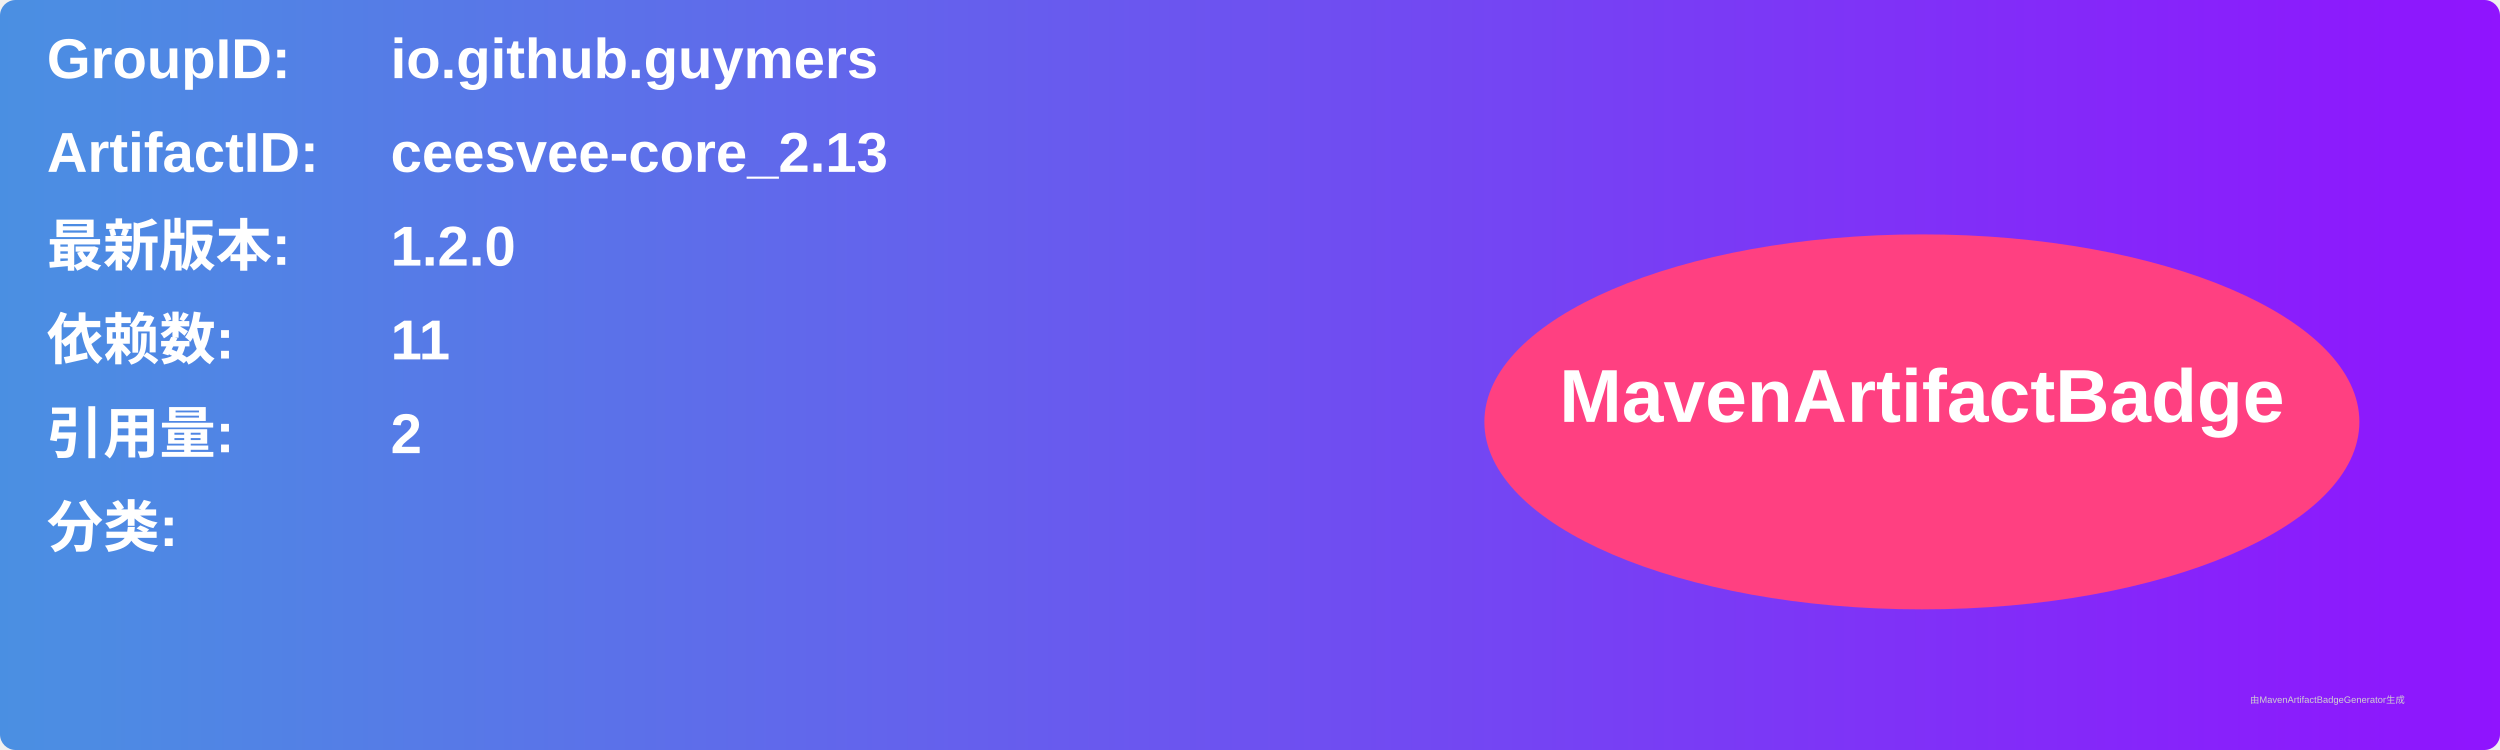
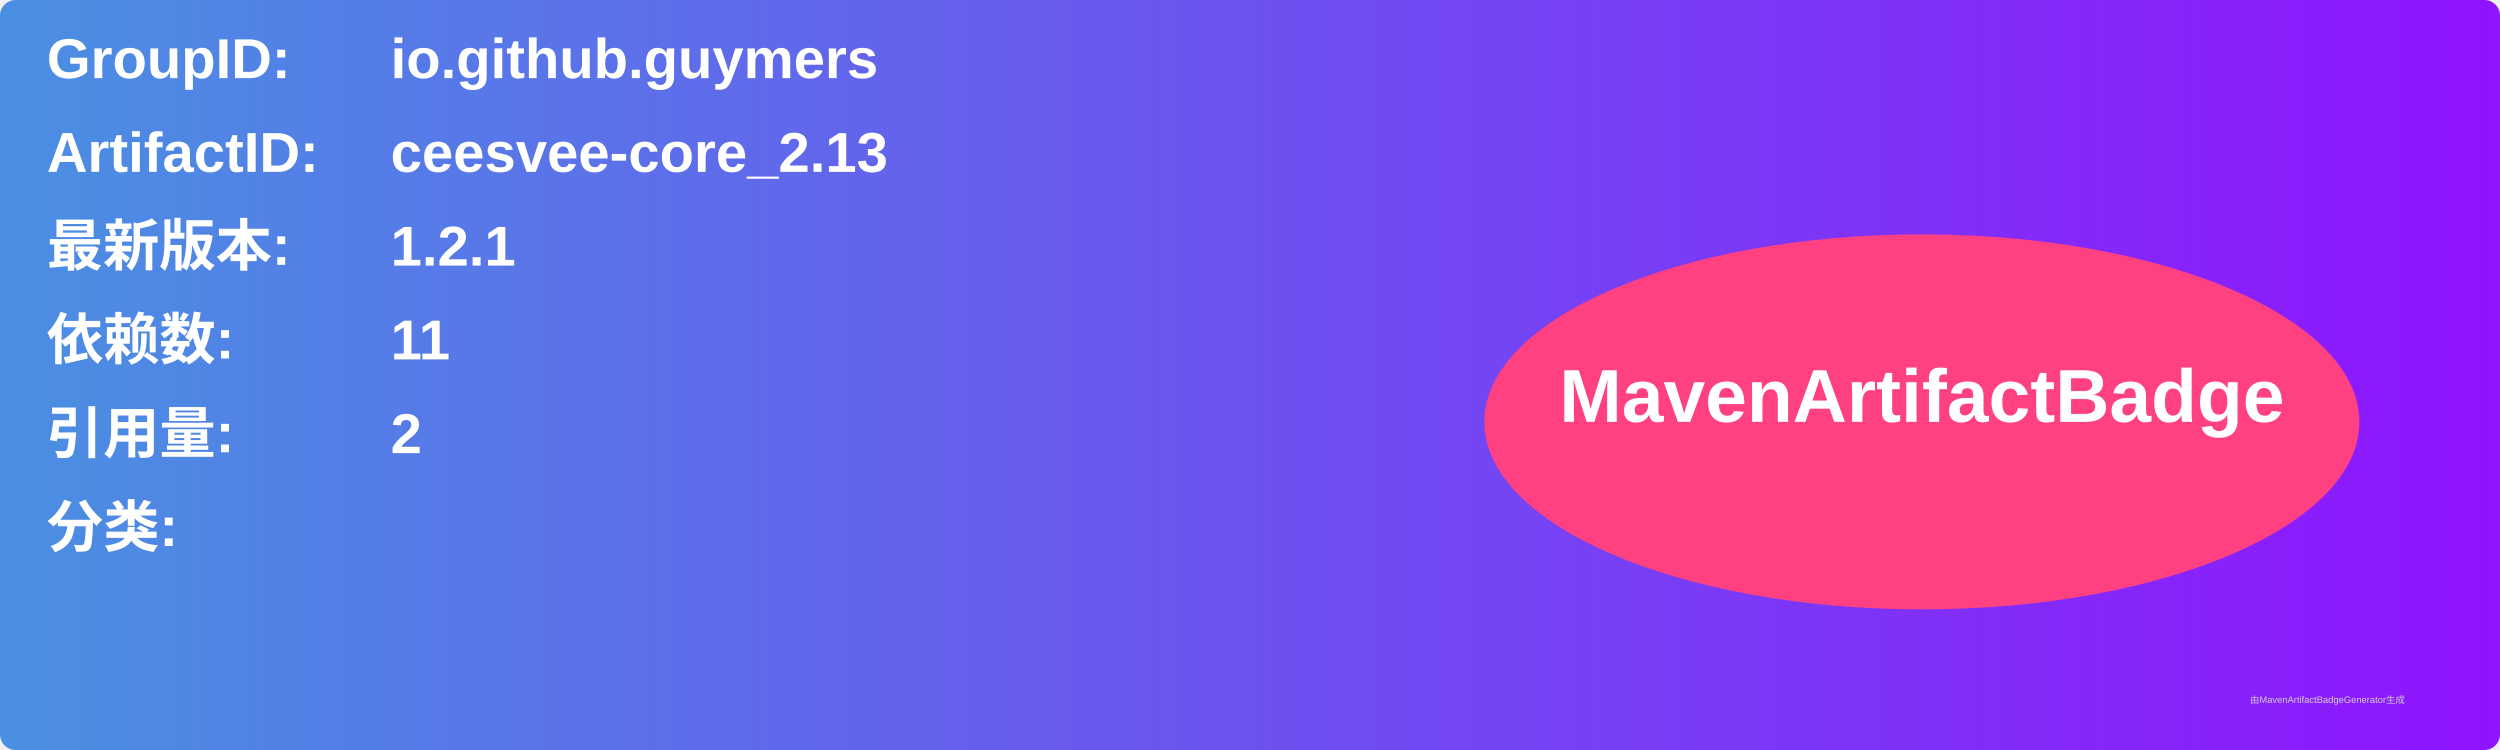
<svg xmlns="http://www.w3.org/2000/svg" width="800" height="240" viewBox="0 0 800 240">
  <linearGradient id="grad" x1="0%" y1="0%" x2="100%" y2="0%">
    <stop offset="0%" stop-color="#4a90e2" />
    <stop offset="100%" stop-color="#9013fe" />
  </linearGradient>
  <rect width="100%" height="100%" rx="5" ry="5" fill="url(#grad)" />
  <g transform="translate(15, 15)">
    <text x="0" y="10" font-family="Arial" font-size="18" fill="white" font-weight="bold" width="260">GroupID:</text>
    <text x="110" y="10" font-family="Arial" font-size="18" fill="white" font-weight="bold" width="460">io.github.guymers</text>
    <text x="0" y="40" font-family="Arial" font-size="18" fill="white" font-weight="bold" width="260">ArtifactID:</text>
    <text x="110" y="40" font-family="Arial" font-size="18" fill="white" font-weight="bold" width="460">ceesvee-core_2.13</text>
    <text x="0" y="70" font-family="Arial" font-size="18" fill="white" font-weight="bold">最新版本:</text>
    <text x="110" y="70" font-family="Arial" font-size="18" fill="white" font-weight="bold">
-       <tspan font-weight="bold">1.2.0</tspan>
+       <tspan font-weight="bold">1.2.1</tspan>
    </text>
    <text x="0" y="100" font-family="Arial" font-size="18" fill="white" font-weight="bold">依赖数: </text>
    <text x="110" y="100" font-family="Arial" font-size="18" fill="white">
      <tspan font-weight="bold">11</tspan>
    </text>
    <text x="0" y="130" font-family="Arial" font-size="18" fill="white" font-weight="bold">引用量: </text>
    <text x="110" y="130" font-family="Arial" font-size="18" fill="white">
      <tspan font-weight="bold">2</tspan>
    </text>
    <text x="0" y="160" font-family="Arial" font-size="18" fill="white" font-weight="bold">分类:</text>
    <text x="10" y="190" font-family="Arial" font-size="10" fill="white">
      <tspan font-weight="bold" />
    </text>
    <ellipse cx="600" cy="120" rx="140" ry="60" fill="#ff4081" />
    <text x="600" y="120" text-anchor="middle" font-family="Arial" font-size="24" fill="white" font-weight="bold">MavenArtifactBadge</text>
  </g>
  <text x="720" y="225" font-family="Arial" font-size="3" fill="#d0d0d0">由MavenArtifactBadgeGenerator生成</text>
</svg>
